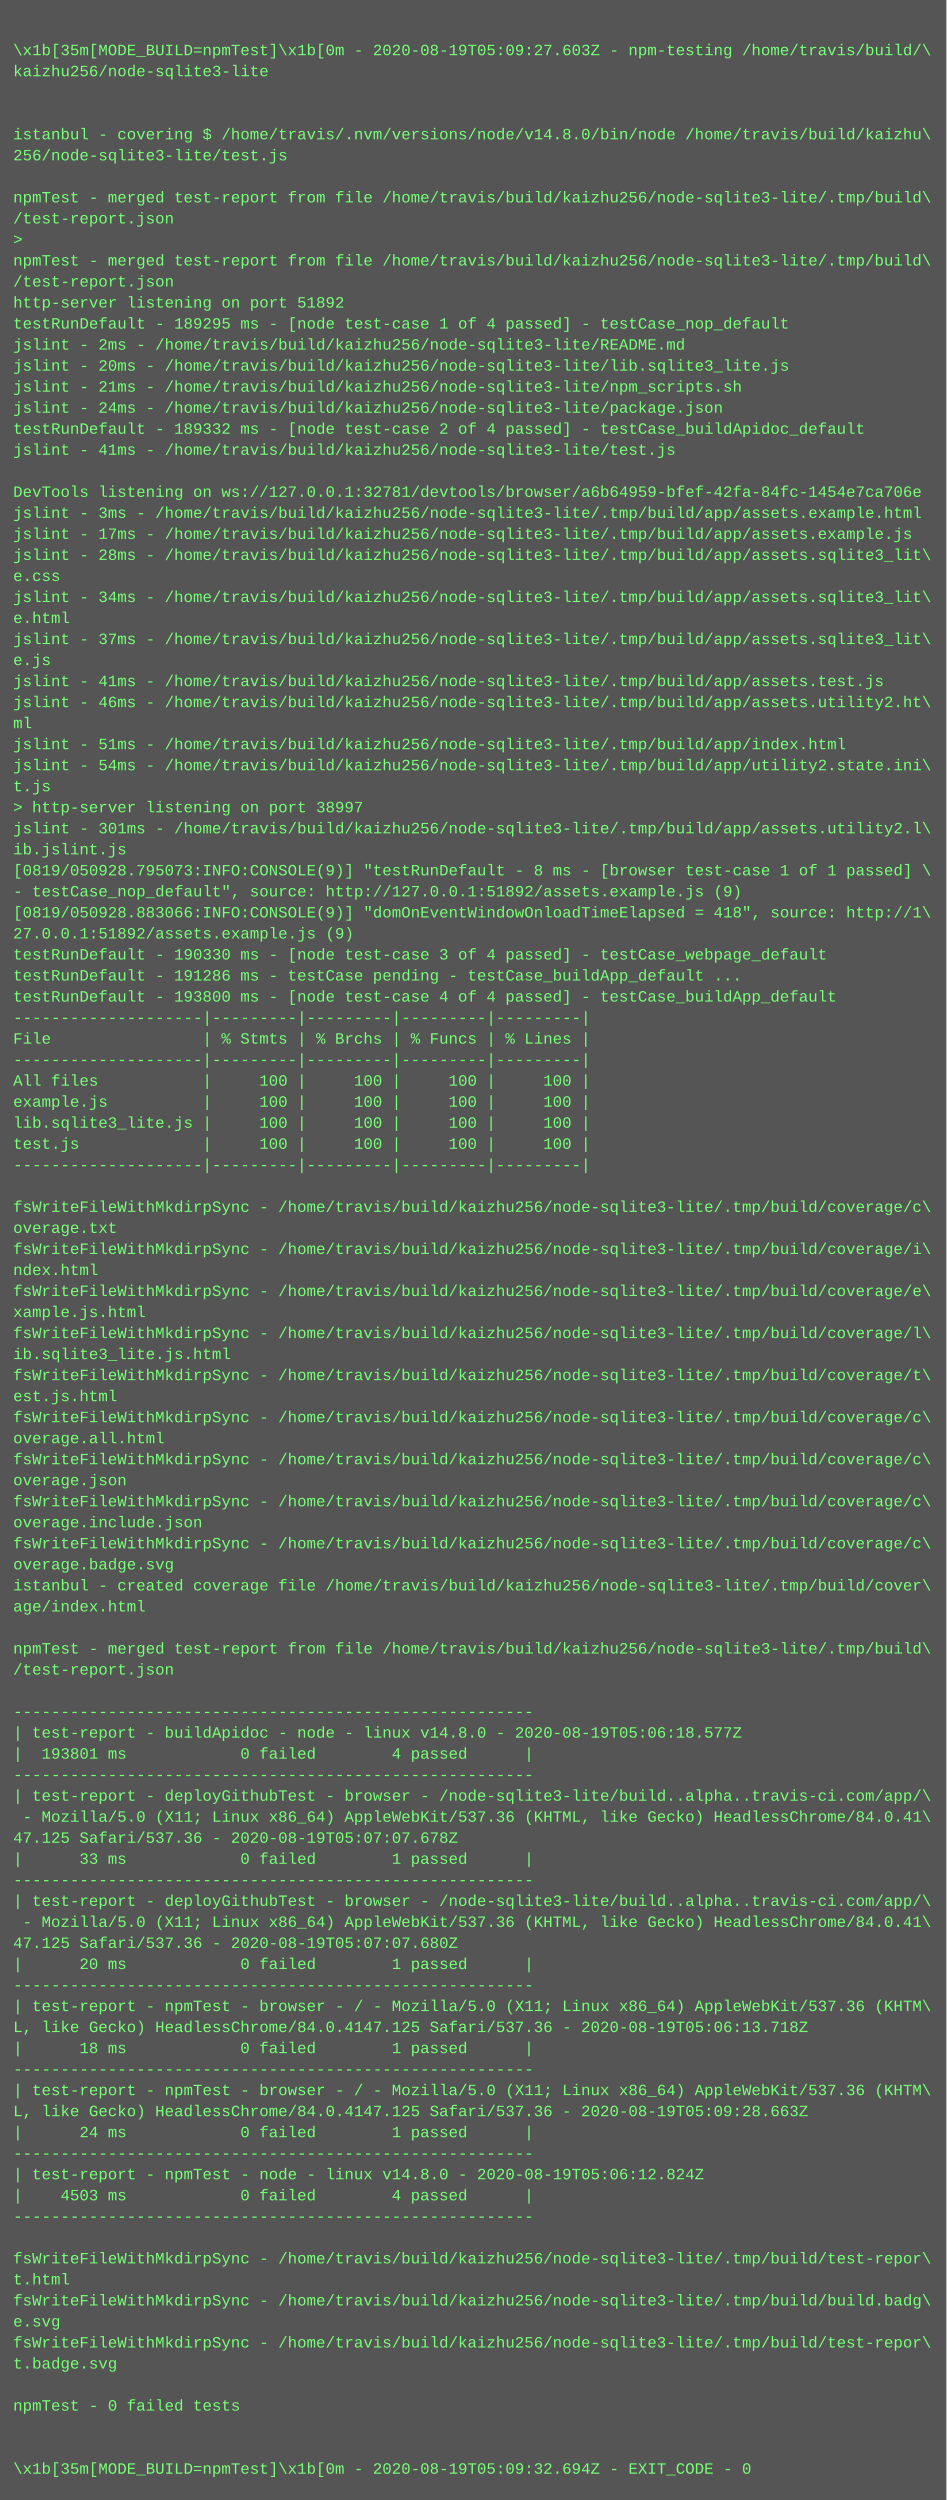
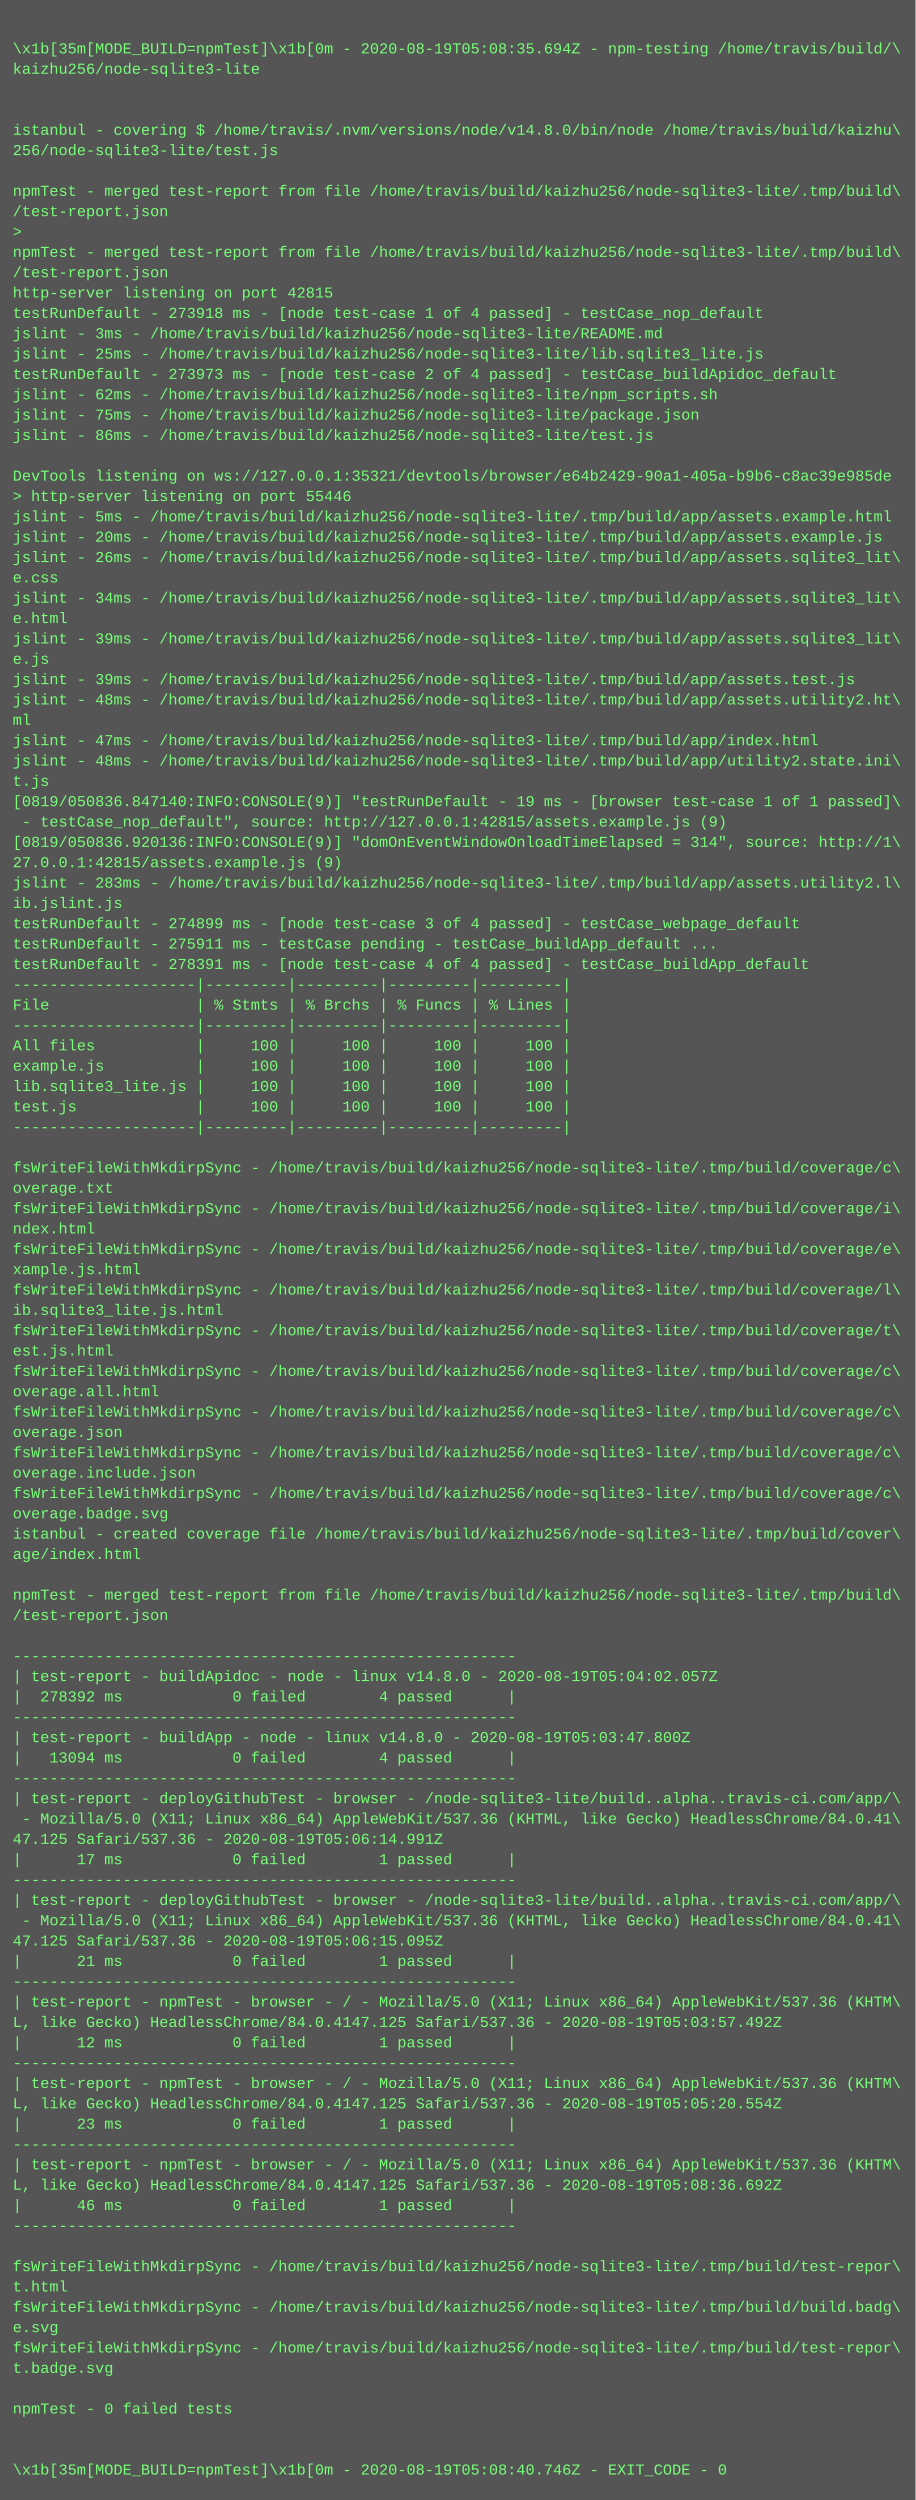
- <svg xmlns="http://www.w3.org/2000/svg" height="1902" width="720">
-   <rect height="1902" fill="#555" width="720" />
+ <svg xmlns="http://www.w3.org/2000/svg" height="1966" width="720">
+   <rect height="1966" fill="#555" width="720" />
  <text fill="#7f7" font-family="Courier New" font-size="12" xml:space="preserve">
    <tspan x="10" y="26" />
-     <tspan x="10" y="42">\x1b[35m[MODE_BUILD=npmTest]\x1b[0m - 2020-08-19T05:09:27.603Z - npm-testing /home/travis/build/\</tspan>
+     <tspan x="10" y="42">\x1b[35m[MODE_BUILD=npmTest]\x1b[0m - 2020-08-19T05:08:35.694Z - npm-testing /home/travis/build/\</tspan>
    <tspan x="10" y="58">kaizhu256/node-sqlite3-lite</tspan>
    <tspan x="10" y="74" />
    <tspan x="10" y="90" />
    <tspan x="10" y="106">istanbul - covering $ /home/travis/.nvm/versions/node/v14.8.0/bin/node /home/travis/build/kaizhu\</tspan>
    <tspan x="10" y="122">256/node-sqlite3-lite/test.js</tspan>
    <tspan x="10" y="138" />
    <tspan x="10" y="154">npmTest - merged test-report from file /home/travis/build/kaizhu256/node-sqlite3-lite/.tmp/build\</tspan>
    <tspan x="10" y="170">/test-report.json</tspan>
    <tspan x="10" y="186">&gt; </tspan>
    <tspan x="10" y="202">npmTest - merged test-report from file /home/travis/build/kaizhu256/node-sqlite3-lite/.tmp/build\</tspan>
    <tspan x="10" y="218">/test-report.json</tspan>
-     <tspan x="10" y="234">http-server listening on port 51892</tspan>
-     <tspan x="10" y="250">testRunDefault - 189295 ms - [node test-case 1 of 4 passed] - testCase_nop_default</tspan>
-     <tspan x="10" y="266">jslint - 2ms - /home/travis/build/kaizhu256/node-sqlite3-lite/README.md</tspan>
-     <tspan x="10" y="282">jslint - 20ms - /home/travis/build/kaizhu256/node-sqlite3-lite/lib.sqlite3_lite.js</tspan>
-     <tspan x="10" y="298">jslint - 21ms - /home/travis/build/kaizhu256/node-sqlite3-lite/npm_scripts.sh</tspan>
-     <tspan x="10" y="314">jslint - 24ms - /home/travis/build/kaizhu256/node-sqlite3-lite/package.json</tspan>
-     <tspan x="10" y="330">testRunDefault - 189332 ms - [node test-case 2 of 4 passed] - testCase_buildApidoc_default</tspan>
-     <tspan x="10" y="346">jslint - 41ms - /home/travis/build/kaizhu256/node-sqlite3-lite/test.js</tspan>
+     <tspan x="10" y="234">http-server listening on port 42815</tspan>
+     <tspan x="10" y="250">testRunDefault - 273918 ms - [node test-case 1 of 4 passed] - testCase_nop_default</tspan>
+     <tspan x="10" y="266">jslint - 3ms - /home/travis/build/kaizhu256/node-sqlite3-lite/README.md</tspan>
+     <tspan x="10" y="282">jslint - 25ms - /home/travis/build/kaizhu256/node-sqlite3-lite/lib.sqlite3_lite.js</tspan>
+     <tspan x="10" y="298">testRunDefault - 273973 ms - [node test-case 2 of 4 passed] - testCase_buildApidoc_default</tspan>
+     <tspan x="10" y="314">jslint - 62ms - /home/travis/build/kaizhu256/node-sqlite3-lite/npm_scripts.sh</tspan>
+     <tspan x="10" y="330">jslint - 75ms - /home/travis/build/kaizhu256/node-sqlite3-lite/package.json</tspan>
+     <tspan x="10" y="346">jslint - 86ms - /home/travis/build/kaizhu256/node-sqlite3-lite/test.js</tspan>
    <tspan x="10" y="362" />
-     <tspan x="10" y="378">DevTools listening on ws://127.0.0.1:32781/devtools/browser/a6b64959-bfef-42fa-84fc-1454e7ca706e</tspan>
-     <tspan x="10" y="394">jslint - 3ms - /home/travis/build/kaizhu256/node-sqlite3-lite/.tmp/build/app/assets.example.html</tspan>
-     <tspan x="10" y="410">jslint - 17ms - /home/travis/build/kaizhu256/node-sqlite3-lite/.tmp/build/app/assets.example.js</tspan>
-     <tspan x="10" y="426">jslint - 28ms - /home/travis/build/kaizhu256/node-sqlite3-lite/.tmp/build/app/assets.sqlite3_lit\</tspan>
-     <tspan x="10" y="442">e.css</tspan>
-     <tspan x="10" y="458">jslint - 34ms - /home/travis/build/kaizhu256/node-sqlite3-lite/.tmp/build/app/assets.sqlite3_lit\</tspan>
-     <tspan x="10" y="474">e.html</tspan>
-     <tspan x="10" y="490">jslint - 37ms - /home/travis/build/kaizhu256/node-sqlite3-lite/.tmp/build/app/assets.sqlite3_lit\</tspan>
-     <tspan x="10" y="506">e.js</tspan>
-     <tspan x="10" y="522">jslint - 41ms - /home/travis/build/kaizhu256/node-sqlite3-lite/.tmp/build/app/assets.test.js</tspan>
-     <tspan x="10" y="538">jslint - 46ms - /home/travis/build/kaizhu256/node-sqlite3-lite/.tmp/build/app/assets.utility2.ht\</tspan>
-     <tspan x="10" y="554">ml</tspan>
-     <tspan x="10" y="570">jslint - 51ms - /home/travis/build/kaizhu256/node-sqlite3-lite/.tmp/build/app/index.html</tspan>
-     <tspan x="10" y="586">jslint - 54ms - /home/travis/build/kaizhu256/node-sqlite3-lite/.tmp/build/app/utility2.state.ini\</tspan>
-     <tspan x="10" y="602">t.js</tspan>
-     <tspan x="10" y="618">&gt; http-server listening on port 38997</tspan>
-     <tspan x="10" y="634">jslint - 301ms - /home/travis/build/kaizhu256/node-sqlite3-lite/.tmp/build/app/assets.utility2.l\</tspan>
-     <tspan x="10" y="650">ib.jslint.js</tspan>
-     <tspan x="10" y="666">[0819/050928.795073:INFO:CONSOLE(9)] "testRunDefault - 8 ms - [browser test-case 1 of 1 passed] \</tspan>
-     <tspan x="10" y="682">- testCase_nop_default", source: http://127.0.0.1:51892/assets.example.js (9)</tspan>
-     <tspan x="10" y="698">[0819/050928.883066:INFO:CONSOLE(9)] "domOnEventWindowOnloadTimeElapsed = 418", source: http://1\</tspan>
-     <tspan x="10" y="714">27.0.0.1:51892/assets.example.js (9)</tspan>
-     <tspan x="10" y="730">testRunDefault - 190330 ms - [node test-case 3 of 4 passed] - testCase_webpage_default</tspan>
-     <tspan x="10" y="746">testRunDefault - 191286 ms - testCase pending - testCase_buildApp_default ...</tspan>
-     <tspan x="10" y="762">testRunDefault - 193800 ms - [node test-case 4 of 4 passed] - testCase_buildApp_default</tspan>
+     <tspan x="10" y="378">DevTools listening on ws://127.0.0.1:35321/devtools/browser/e64b2429-90a1-405a-b9b6-c8ac39e985de</tspan>
+     <tspan x="10" y="394">&gt; http-server listening on port 55446</tspan>
+     <tspan x="10" y="410">jslint - 5ms - /home/travis/build/kaizhu256/node-sqlite3-lite/.tmp/build/app/assets.example.html</tspan>
+     <tspan x="10" y="426">jslint - 20ms - /home/travis/build/kaizhu256/node-sqlite3-lite/.tmp/build/app/assets.example.js</tspan>
+     <tspan x="10" y="442">jslint - 26ms - /home/travis/build/kaizhu256/node-sqlite3-lite/.tmp/build/app/assets.sqlite3_lit\</tspan>
+     <tspan x="10" y="458">e.css</tspan>
+     <tspan x="10" y="474">jslint - 34ms - /home/travis/build/kaizhu256/node-sqlite3-lite/.tmp/build/app/assets.sqlite3_lit\</tspan>
+     <tspan x="10" y="490">e.html</tspan>
+     <tspan x="10" y="506">jslint - 39ms - /home/travis/build/kaizhu256/node-sqlite3-lite/.tmp/build/app/assets.sqlite3_lit\</tspan>
+     <tspan x="10" y="522">e.js</tspan>
+     <tspan x="10" y="538">jslint - 39ms - /home/travis/build/kaizhu256/node-sqlite3-lite/.tmp/build/app/assets.test.js</tspan>
+     <tspan x="10" y="554">jslint - 48ms - /home/travis/build/kaizhu256/node-sqlite3-lite/.tmp/build/app/assets.utility2.ht\</tspan>
+     <tspan x="10" y="570">ml</tspan>
+     <tspan x="10" y="586">jslint - 47ms - /home/travis/build/kaizhu256/node-sqlite3-lite/.tmp/build/app/index.html</tspan>
+     <tspan x="10" y="602">jslint - 48ms - /home/travis/build/kaizhu256/node-sqlite3-lite/.tmp/build/app/utility2.state.ini\</tspan>
+     <tspan x="10" y="618">t.js</tspan>
+     <tspan x="10" y="634">[0819/050836.847140:INFO:CONSOLE(9)] "testRunDefault - 19 ms - [browser test-case 1 of 1 passed]\</tspan>
+     <tspan x="10" y="650"> - testCase_nop_default", source: http://127.0.0.1:42815/assets.example.js (9)</tspan>
+     <tspan x="10" y="666">[0819/050836.920136:INFO:CONSOLE(9)] "domOnEventWindowOnloadTimeElapsed = 314", source: http://1\</tspan>
+     <tspan x="10" y="682">27.0.0.1:42815/assets.example.js (9)</tspan>
+     <tspan x="10" y="698">jslint - 283ms - /home/travis/build/kaizhu256/node-sqlite3-lite/.tmp/build/app/assets.utility2.l\</tspan>
+     <tspan x="10" y="714">ib.jslint.js</tspan>
+     <tspan x="10" y="730">testRunDefault - 274899 ms - [node test-case 3 of 4 passed] - testCase_webpage_default</tspan>
+     <tspan x="10" y="746">testRunDefault - 275911 ms - testCase pending - testCase_buildApp_default ...</tspan>
+     <tspan x="10" y="762">testRunDefault - 278391 ms - [node test-case 4 of 4 passed] - testCase_buildApp_default</tspan>
    <tspan x="10" y="778">--------------------|---------|---------|---------|---------|</tspan>
    <tspan x="10" y="794">File                | % Stmts | % Brchs | % Funcs | % Lines |</tspan>
    <tspan x="10" y="810">--------------------|---------|---------|---------|---------|</tspan>
    <tspan x="10" y="826">All files           |     100 |     100 |     100 |     100 |</tspan>
    <tspan x="10" y="842">example.js          |     100 |     100 |     100 |     100 |</tspan>
    <tspan x="10" y="858">lib.sqlite3_lite.js |     100 |     100 |     100 |     100 |</tspan>
    <tspan x="10" y="874">test.js             |     100 |     100 |     100 |     100 |</tspan>
    <tspan x="10" y="890">--------------------|---------|---------|---------|---------|</tspan>
    <tspan x="10" y="906" />
    <tspan x="10" y="922">fsWriteFileWithMkdirpSync - /home/travis/build/kaizhu256/node-sqlite3-lite/.tmp/build/coverage/c\</tspan>
    <tspan x="10" y="938">overage.txt</tspan>
    <tspan x="10" y="954">fsWriteFileWithMkdirpSync - /home/travis/build/kaizhu256/node-sqlite3-lite/.tmp/build/coverage/i\</tspan>
    <tspan x="10" y="970">ndex.html</tspan>
    <tspan x="10" y="986">fsWriteFileWithMkdirpSync - /home/travis/build/kaizhu256/node-sqlite3-lite/.tmp/build/coverage/e\</tspan>
    <tspan x="10" y="1002">xample.js.html</tspan>
    <tspan x="10" y="1018">fsWriteFileWithMkdirpSync - /home/travis/build/kaizhu256/node-sqlite3-lite/.tmp/build/coverage/l\</tspan>
    <tspan x="10" y="1034">ib.sqlite3_lite.js.html</tspan>
    <tspan x="10" y="1050">fsWriteFileWithMkdirpSync - /home/travis/build/kaizhu256/node-sqlite3-lite/.tmp/build/coverage/t\</tspan>
    <tspan x="10" y="1066">est.js.html</tspan>
    <tspan x="10" y="1082">fsWriteFileWithMkdirpSync - /home/travis/build/kaizhu256/node-sqlite3-lite/.tmp/build/coverage/c\</tspan>
    <tspan x="10" y="1098">overage.all.html</tspan>
    <tspan x="10" y="1114">fsWriteFileWithMkdirpSync - /home/travis/build/kaizhu256/node-sqlite3-lite/.tmp/build/coverage/c\</tspan>
    <tspan x="10" y="1130">overage.json</tspan>
    <tspan x="10" y="1146">fsWriteFileWithMkdirpSync - /home/travis/build/kaizhu256/node-sqlite3-lite/.tmp/build/coverage/c\</tspan>
    <tspan x="10" y="1162">overage.include.json</tspan>
    <tspan x="10" y="1178">fsWriteFileWithMkdirpSync - /home/travis/build/kaizhu256/node-sqlite3-lite/.tmp/build/coverage/c\</tspan>
    <tspan x="10" y="1194">overage.badge.svg</tspan>
    <tspan x="10" y="1210">istanbul - created coverage file /home/travis/build/kaizhu256/node-sqlite3-lite/.tmp/build/cover\</tspan>
    <tspan x="10" y="1226">age/index.html</tspan>
    <tspan x="10" y="1242" />
    <tspan x="10" y="1258">npmTest - merged test-report from file /home/travis/build/kaizhu256/node-sqlite3-lite/.tmp/build\</tspan>
    <tspan x="10" y="1274">/test-report.json</tspan>
    <tspan x="10" y="1290" />
    <tspan x="10" y="1306">-------------------------------------------------------</tspan>
-     <tspan x="10" y="1322">| test-report - buildApidoc - node - linux v14.8.0 - 2020-08-19T05:06:18.577Z</tspan>
-     <tspan x="10" y="1338">|  193801 ms            0 failed        4 passed      |</tspan>
+     <tspan x="10" y="1322">| test-report - buildApidoc - node - linux v14.8.0 - 2020-08-19T05:04:02.057Z</tspan>
+     <tspan x="10" y="1338">|  278392 ms            0 failed        4 passed      |</tspan>
    <tspan x="10" y="1354">-------------------------------------------------------</tspan>
-     <tspan x="10" y="1370">| test-report - deployGithubTest - browser - /node-sqlite3-lite/build..alpha..travis-ci.com/app/\</tspan>
-     <tspan x="10" y="1386"> - Mozilla/5.0 (X11; Linux x86_64) AppleWebKit/537.36 (KHTML, like Gecko) HeadlessChrome/84.0.41\</tspan>
-     <tspan x="10" y="1402">47.125 Safari/537.36 - 2020-08-19T05:07:07.678Z</tspan>
-     <tspan x="10" y="1418">|      33 ms            0 failed        1 passed      |</tspan>
-     <tspan x="10" y="1434">-------------------------------------------------------</tspan>
-     <tspan x="10" y="1450">| test-report - deployGithubTest - browser - /node-sqlite3-lite/build..alpha..travis-ci.com/app/\</tspan>
-     <tspan x="10" y="1466"> - Mozilla/5.0 (X11; Linux x86_64) AppleWebKit/537.36 (KHTML, like Gecko) HeadlessChrome/84.0.41\</tspan>
-     <tspan x="10" y="1482">47.125 Safari/537.36 - 2020-08-19T05:07:07.680Z</tspan>
-     <tspan x="10" y="1498">|      20 ms            0 failed        1 passed      |</tspan>
-     <tspan x="10" y="1514">-------------------------------------------------------</tspan>
-     <tspan x="10" y="1530">| test-report - npmTest - browser - / - Mozilla/5.0 (X11; Linux x86_64) AppleWebKit/537.36 (KHTM\</tspan>
-     <tspan x="10" y="1546">L, like Gecko) HeadlessChrome/84.0.4147.125 Safari/537.36 - 2020-08-19T05:06:13.718Z</tspan>
-     <tspan x="10" y="1562">|      18 ms            0 failed        1 passed      |</tspan>
-     <tspan x="10" y="1578">-------------------------------------------------------</tspan>
-     <tspan x="10" y="1594">| test-report - npmTest - browser - / - Mozilla/5.0 (X11; Linux x86_64) AppleWebKit/537.36 (KHTM\</tspan>
-     <tspan x="10" y="1610">L, like Gecko) HeadlessChrome/84.0.4147.125 Safari/537.36 - 2020-08-19T05:09:28.663Z</tspan>
-     <tspan x="10" y="1626">|      24 ms            0 failed        1 passed      |</tspan>
-     <tspan x="10" y="1642">-------------------------------------------------------</tspan>
-     <tspan x="10" y="1658">| test-report - npmTest - node - linux v14.8.0 - 2020-08-19T05:06:12.824Z</tspan>
-     <tspan x="10" y="1674">|    4503 ms            0 failed        4 passed      |</tspan>
+     <tspan x="10" y="1370">| test-report - buildApp - node - linux v14.8.0 - 2020-08-19T05:03:47.800Z</tspan>
+     <tspan x="10" y="1386">|   13094 ms            0 failed        4 passed      |</tspan>
+     <tspan x="10" y="1402">-------------------------------------------------------</tspan>
+     <tspan x="10" y="1418">| test-report - deployGithubTest - browser - /node-sqlite3-lite/build..alpha..travis-ci.com/app/\</tspan>
+     <tspan x="10" y="1434"> - Mozilla/5.0 (X11; Linux x86_64) AppleWebKit/537.36 (KHTML, like Gecko) HeadlessChrome/84.0.41\</tspan>
+     <tspan x="10" y="1450">47.125 Safari/537.36 - 2020-08-19T05:06:14.991Z</tspan>
+     <tspan x="10" y="1466">|      17 ms            0 failed        1 passed      |</tspan>
+     <tspan x="10" y="1482">-------------------------------------------------------</tspan>
+     <tspan x="10" y="1498">| test-report - deployGithubTest - browser - /node-sqlite3-lite/build..alpha..travis-ci.com/app/\</tspan>
+     <tspan x="10" y="1514"> - Mozilla/5.0 (X11; Linux x86_64) AppleWebKit/537.36 (KHTML, like Gecko) HeadlessChrome/84.0.41\</tspan>
+     <tspan x="10" y="1530">47.125 Safari/537.36 - 2020-08-19T05:06:15.095Z</tspan>
+     <tspan x="10" y="1546">|      21 ms            0 failed        1 passed      |</tspan>
+     <tspan x="10" y="1562">-------------------------------------------------------</tspan>
+     <tspan x="10" y="1578">| test-report - npmTest - browser - / - Mozilla/5.0 (X11; Linux x86_64) AppleWebKit/537.36 (KHTM\</tspan>
+     <tspan x="10" y="1594">L, like Gecko) HeadlessChrome/84.0.4147.125 Safari/537.36 - 2020-08-19T05:03:57.492Z</tspan>
+     <tspan x="10" y="1610">|      12 ms            0 failed        1 passed      |</tspan>
+     <tspan x="10" y="1626">-------------------------------------------------------</tspan>
+     <tspan x="10" y="1642">| test-report - npmTest - browser - / - Mozilla/5.0 (X11; Linux x86_64) AppleWebKit/537.36 (KHTM\</tspan>
+     <tspan x="10" y="1658">L, like Gecko) HeadlessChrome/84.0.4147.125 Safari/537.36 - 2020-08-19T05:05:20.554Z</tspan>
+     <tspan x="10" y="1674">|      23 ms            0 failed        1 passed      |</tspan>
    <tspan x="10" y="1690">-------------------------------------------------------</tspan>
-     <tspan x="10" y="1706" />
-     <tspan x="10" y="1722">fsWriteFileWithMkdirpSync - /home/travis/build/kaizhu256/node-sqlite3-lite/.tmp/build/test-repor\</tspan>
-     <tspan x="10" y="1738">t.html</tspan>
-     <tspan x="10" y="1754">fsWriteFileWithMkdirpSync - /home/travis/build/kaizhu256/node-sqlite3-lite/.tmp/build/build.badg\</tspan>
-     <tspan x="10" y="1770">e.svg</tspan>
+     <tspan x="10" y="1706">| test-report - npmTest - browser - / - Mozilla/5.0 (X11; Linux x86_64) AppleWebKit/537.36 (KHTM\</tspan>
+     <tspan x="10" y="1722">L, like Gecko) HeadlessChrome/84.0.4147.125 Safari/537.36 - 2020-08-19T05:08:36.692Z</tspan>
+     <tspan x="10" y="1738">|      46 ms            0 failed        1 passed      |</tspan>
+     <tspan x="10" y="1754">-------------------------------------------------------</tspan>
+     <tspan x="10" y="1770" />
    <tspan x="10" y="1786">fsWriteFileWithMkdirpSync - /home/travis/build/kaizhu256/node-sqlite3-lite/.tmp/build/test-repor\</tspan>
-     <tspan x="10" y="1802">t.badge.svg</tspan>
-     <tspan x="10" y="1818" />
-     <tspan x="10" y="1834">npmTest - 0 failed tests</tspan>
-     <tspan x="10" y="1850" />
-     <tspan x="10" y="1866" />
-     <tspan x="10" y="1882">\x1b[35m[MODE_BUILD=npmTest]\x1b[0m - 2020-08-19T05:09:32.694Z - EXIT_CODE - 0</tspan>
+     <tspan x="10" y="1802">t.html</tspan>
+     <tspan x="10" y="1818">fsWriteFileWithMkdirpSync - /home/travis/build/kaizhu256/node-sqlite3-lite/.tmp/build/build.badg\</tspan>
+     <tspan x="10" y="1834">e.svg</tspan>
+     <tspan x="10" y="1850">fsWriteFileWithMkdirpSync - /home/travis/build/kaizhu256/node-sqlite3-lite/.tmp/build/test-repor\</tspan>
+     <tspan x="10" y="1866">t.badge.svg</tspan>
+     <tspan x="10" y="1882" />
+     <tspan x="10" y="1898">npmTest - 0 failed tests</tspan>
+     <tspan x="10" y="1914" />
+     <tspan x="10" y="1930" />
+     <tspan x="10" y="1946">\x1b[35m[MODE_BUILD=npmTest]\x1b[0m - 2020-08-19T05:08:40.746Z - EXIT_CODE - 0</tspan>
  </text>
</svg>
